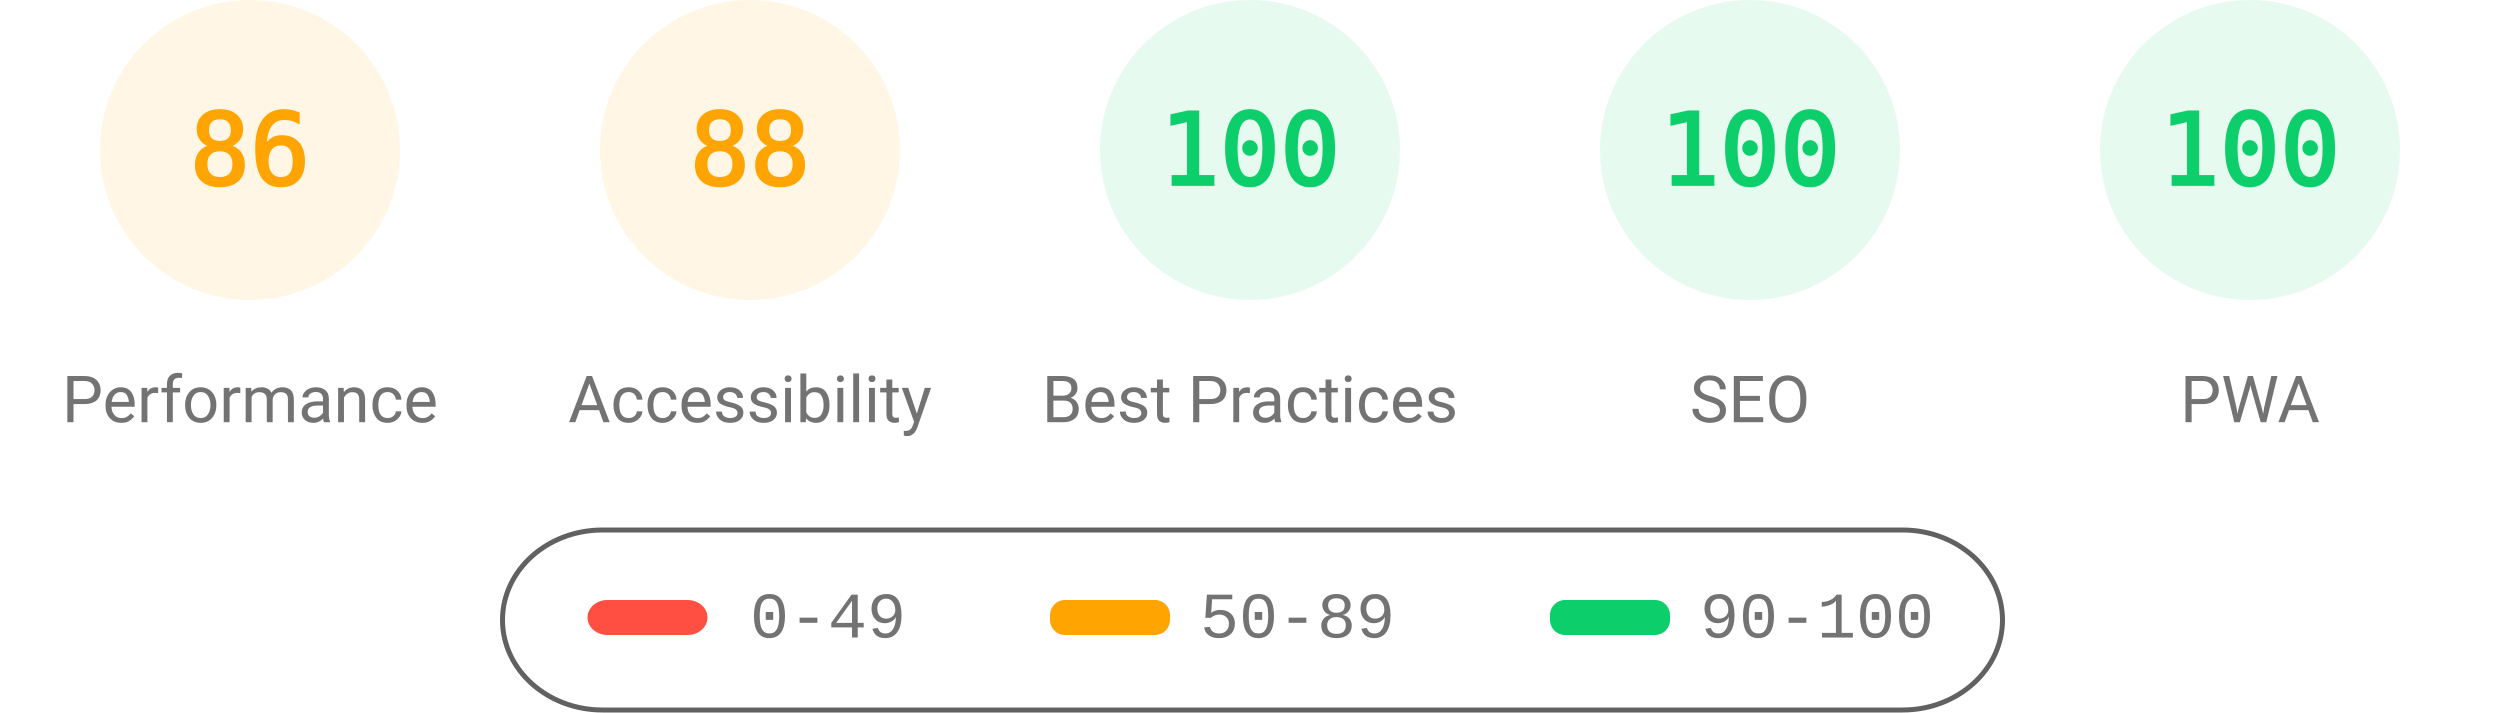
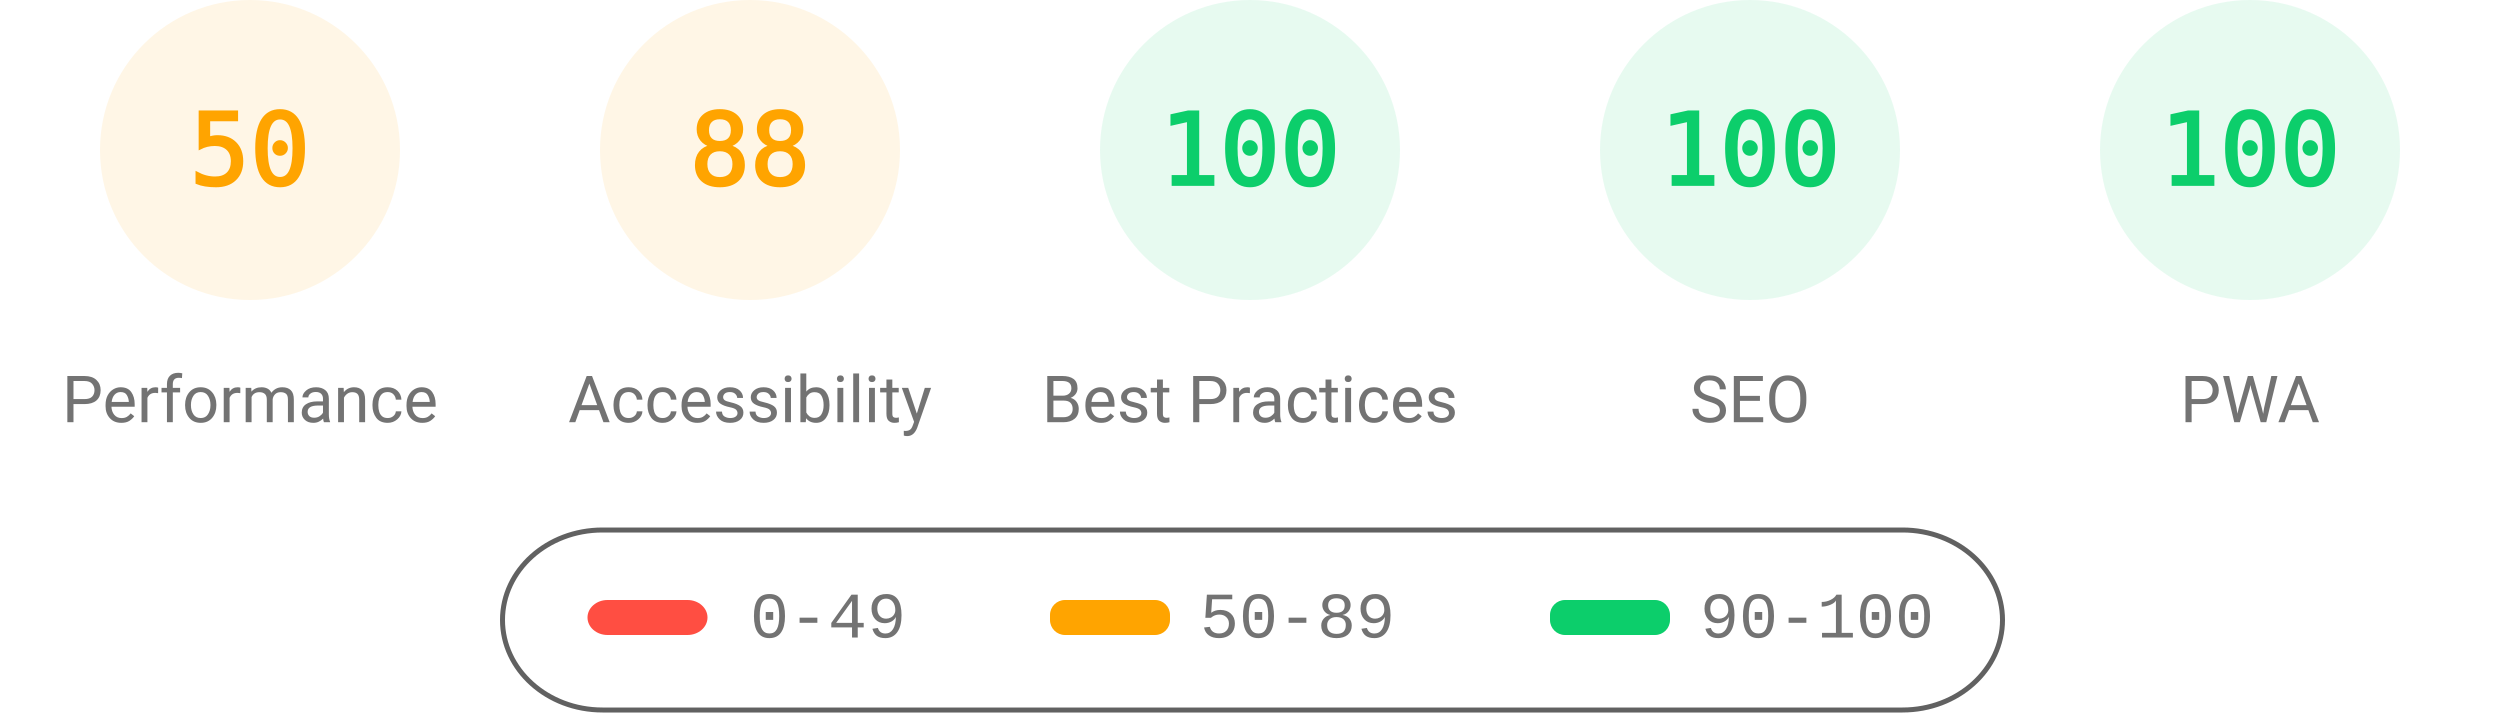
<svg xmlns="http://www.w3.org/2000/svg" fill="none" width="1000" height="285">
  <style>.gauge-base{opacity:.1}.gauge-arc{fill:none;animation-delay:250ms;stroke-linecap:round;transform:rotate(-90deg);transform-origin:100px 60px;animation:load-gauge 1s ease forwards}.guage-text{font-size:40px;font-family:monospace;text-align:center}.guage-red{color:#ff4e42;fill:#ff4e42;stroke:#ff4e42}.guage-orange{color:#ffa400;fill:#ffa400;stroke:#ffa400}.guage-green{color:#0cce6b;fill:#0cce6b;stroke:#0cce6b}.guage-undefined{color:#5c5c5c;fill:#5c5c5c;stroke:#5c5c5c}.guage-title{color:#737373;fill:#737373;stroke:none;font-size:26px;line-height:26px;font-family:Roboto,Halvetica,Arial,sans-serif}@keyframes load-gauge{from{stroke-dasharray:0 352.858}}</style>
  <svg class="guage-div guage-perf guage-orange" viewBox="0 0 200 200" width="200" height="200">
    <circle class="gauge-base" r="56" cx="100" cy="60" stroke-width="8" />
-     <circle class="gauge-arc guage-arc-1" r="56" cx="100" cy="60" stroke-width="8" style="stroke-dasharray:302.598,351.858" />
-     <text class="guage-text" x="100" y="60" alignment-baseline="central" dominant-baseline="central" text-anchor="middle">86</text>
+     <circle class="gauge-arc guage-arc-1" r="56" cx="100" cy="60" stroke-width="8" style="stroke-dasharray:175.929,351.858" />
+     <text class="guage-text" x="100" y="60" alignment-baseline="central" dominant-baseline="central" text-anchor="middle">50</text>
    <text class="guage-title" x="100" y="160" alignment-baseline="central" dominant-baseline="central" text-anchor="middle">Performance</text>
  </svg>
  <svg class="guage-div guage-acc guage-orange" viewBox="0 0 200 200" width="200" height="200" x="200">
    <circle class="gauge-base" r="56" cx="100" cy="60" stroke-width="8" />
    <circle class="gauge-arc guage-arc-2" r="56" cx="100" cy="60" stroke-width="8" style="stroke-dasharray:309.635,351.858" />
    <text class="guage-text" x="100" y="60" alignment-baseline="central" dominant-baseline="central" text-anchor="middle">88</text>
    <text class="guage-title" x="100" y="160" alignment-baseline="central" dominant-baseline="central" text-anchor="middle">Accessibility</text>
  </svg>
  <svg class="guage-div guage-best guage-green" viewBox="0 0 200 200" width="200" height="200" x="400">
    <circle class="gauge-base" r="56" cx="100" cy="60" stroke-width="8" />
    <circle class="gauge-arc guage-arc-3" r="56" cx="100" cy="60" stroke-width="8" style="stroke-dasharray:351.858,351.858" />
    <text class="guage-text" x="100" y="60" alignment-baseline="central" dominant-baseline="central" text-anchor="middle">100</text>
    <text class="guage-title" x="100" y="160" alignment-baseline="central" dominant-baseline="central" text-anchor="middle">Best Practices</text>
  </svg>
  <svg class="guage-div guage-seo guage-green" viewBox="0 0 200 200" width="200" height="200" x="600">
    <circle class="gauge-base" r="56" cx="100" cy="60" stroke-width="8" />
    <circle class="gauge-arc guage-arc-4" r="56" cx="100" cy="60" stroke-width="8" style="stroke-dasharray:351.858,351.858" />
    <text class="guage-text" x="100" y="60" alignment-baseline="central" dominant-baseline="central" text-anchor="middle">100</text>
    <text class="guage-title" x="100" y="160" alignment-baseline="central" dominant-baseline="central" text-anchor="middle">SEO</text>
  </svg>
  <svg class="guage-div guage-pwa guage-green" viewBox="0 0 200 200" width="200" height="200" x="800">
    <circle class="gauge-base" r="56" cx="100" cy="60" stroke-width="8" />
    <circle class="gauge-arc guage-arc-4" r="56" cx="100" cy="60" stroke-width="8" style="stroke-dasharray:351.858,351.858" />
    <text class="guage-text" x="100" y="60" alignment-baseline="central" dominant-baseline="central" text-anchor="middle">100</text>
    <text class="guage-title" x="100" y="160" alignment-baseline="central" dominant-baseline="central" text-anchor="middle">PWA</text>
  </svg>
  <svg width="604" height="76" x="200" y="210">
    <path fill="none" id="canvas_background" d="M-1-1h604v80H-1z" />
    <rect fill-opacity="0" stroke="#616161" stroke-width="2" rx="40" id="svg_2" height="72" width="600" y="2" x="1" fill="#000" />
    <rect stroke="#000" rx="8" id="svg_3" height="14" width="48" y="30" x="35" stroke-opacity="null" stroke-width="0" fill="#ff4e42" />
    <rect stroke="#000" rx="6" id="svg_4" height="14" width="48" y="30" x="220" stroke-opacity="null" stroke-width="0" fill="#ffa400" />
    <rect stroke="#000" rx="6" id="svg_5" height="14" width="48" y="30" x="420" stroke-opacity="null" stroke-width="0" fill="#0cce6b" />
    <text xml:space="preserve" text-anchor="start" font-family="'Courier New', Courier, monospace" font-size="26" id="svg_6" y="45" x="100" stroke-opacity="null" stroke-width="0" stroke="#000" fill="#737373">0-49</text>
    <text xml:space="preserve" text-anchor="start" font-family="'Courier New', Courier, monospace" font-size="26" id="svg_7" y="45" x="280" stroke-opacity="null" stroke-width="0" stroke="#000" fill="#737373">50-89</text>
    <text xml:space="preserve" text-anchor="start" font-family="'Courier New', Courier, monospace" font-size="26" id="svg_8" y="45" x="480" stroke-opacity="null" stroke-width="0" stroke="#000" fill="#737373">90-100</text>
  </svg>
</svg>
